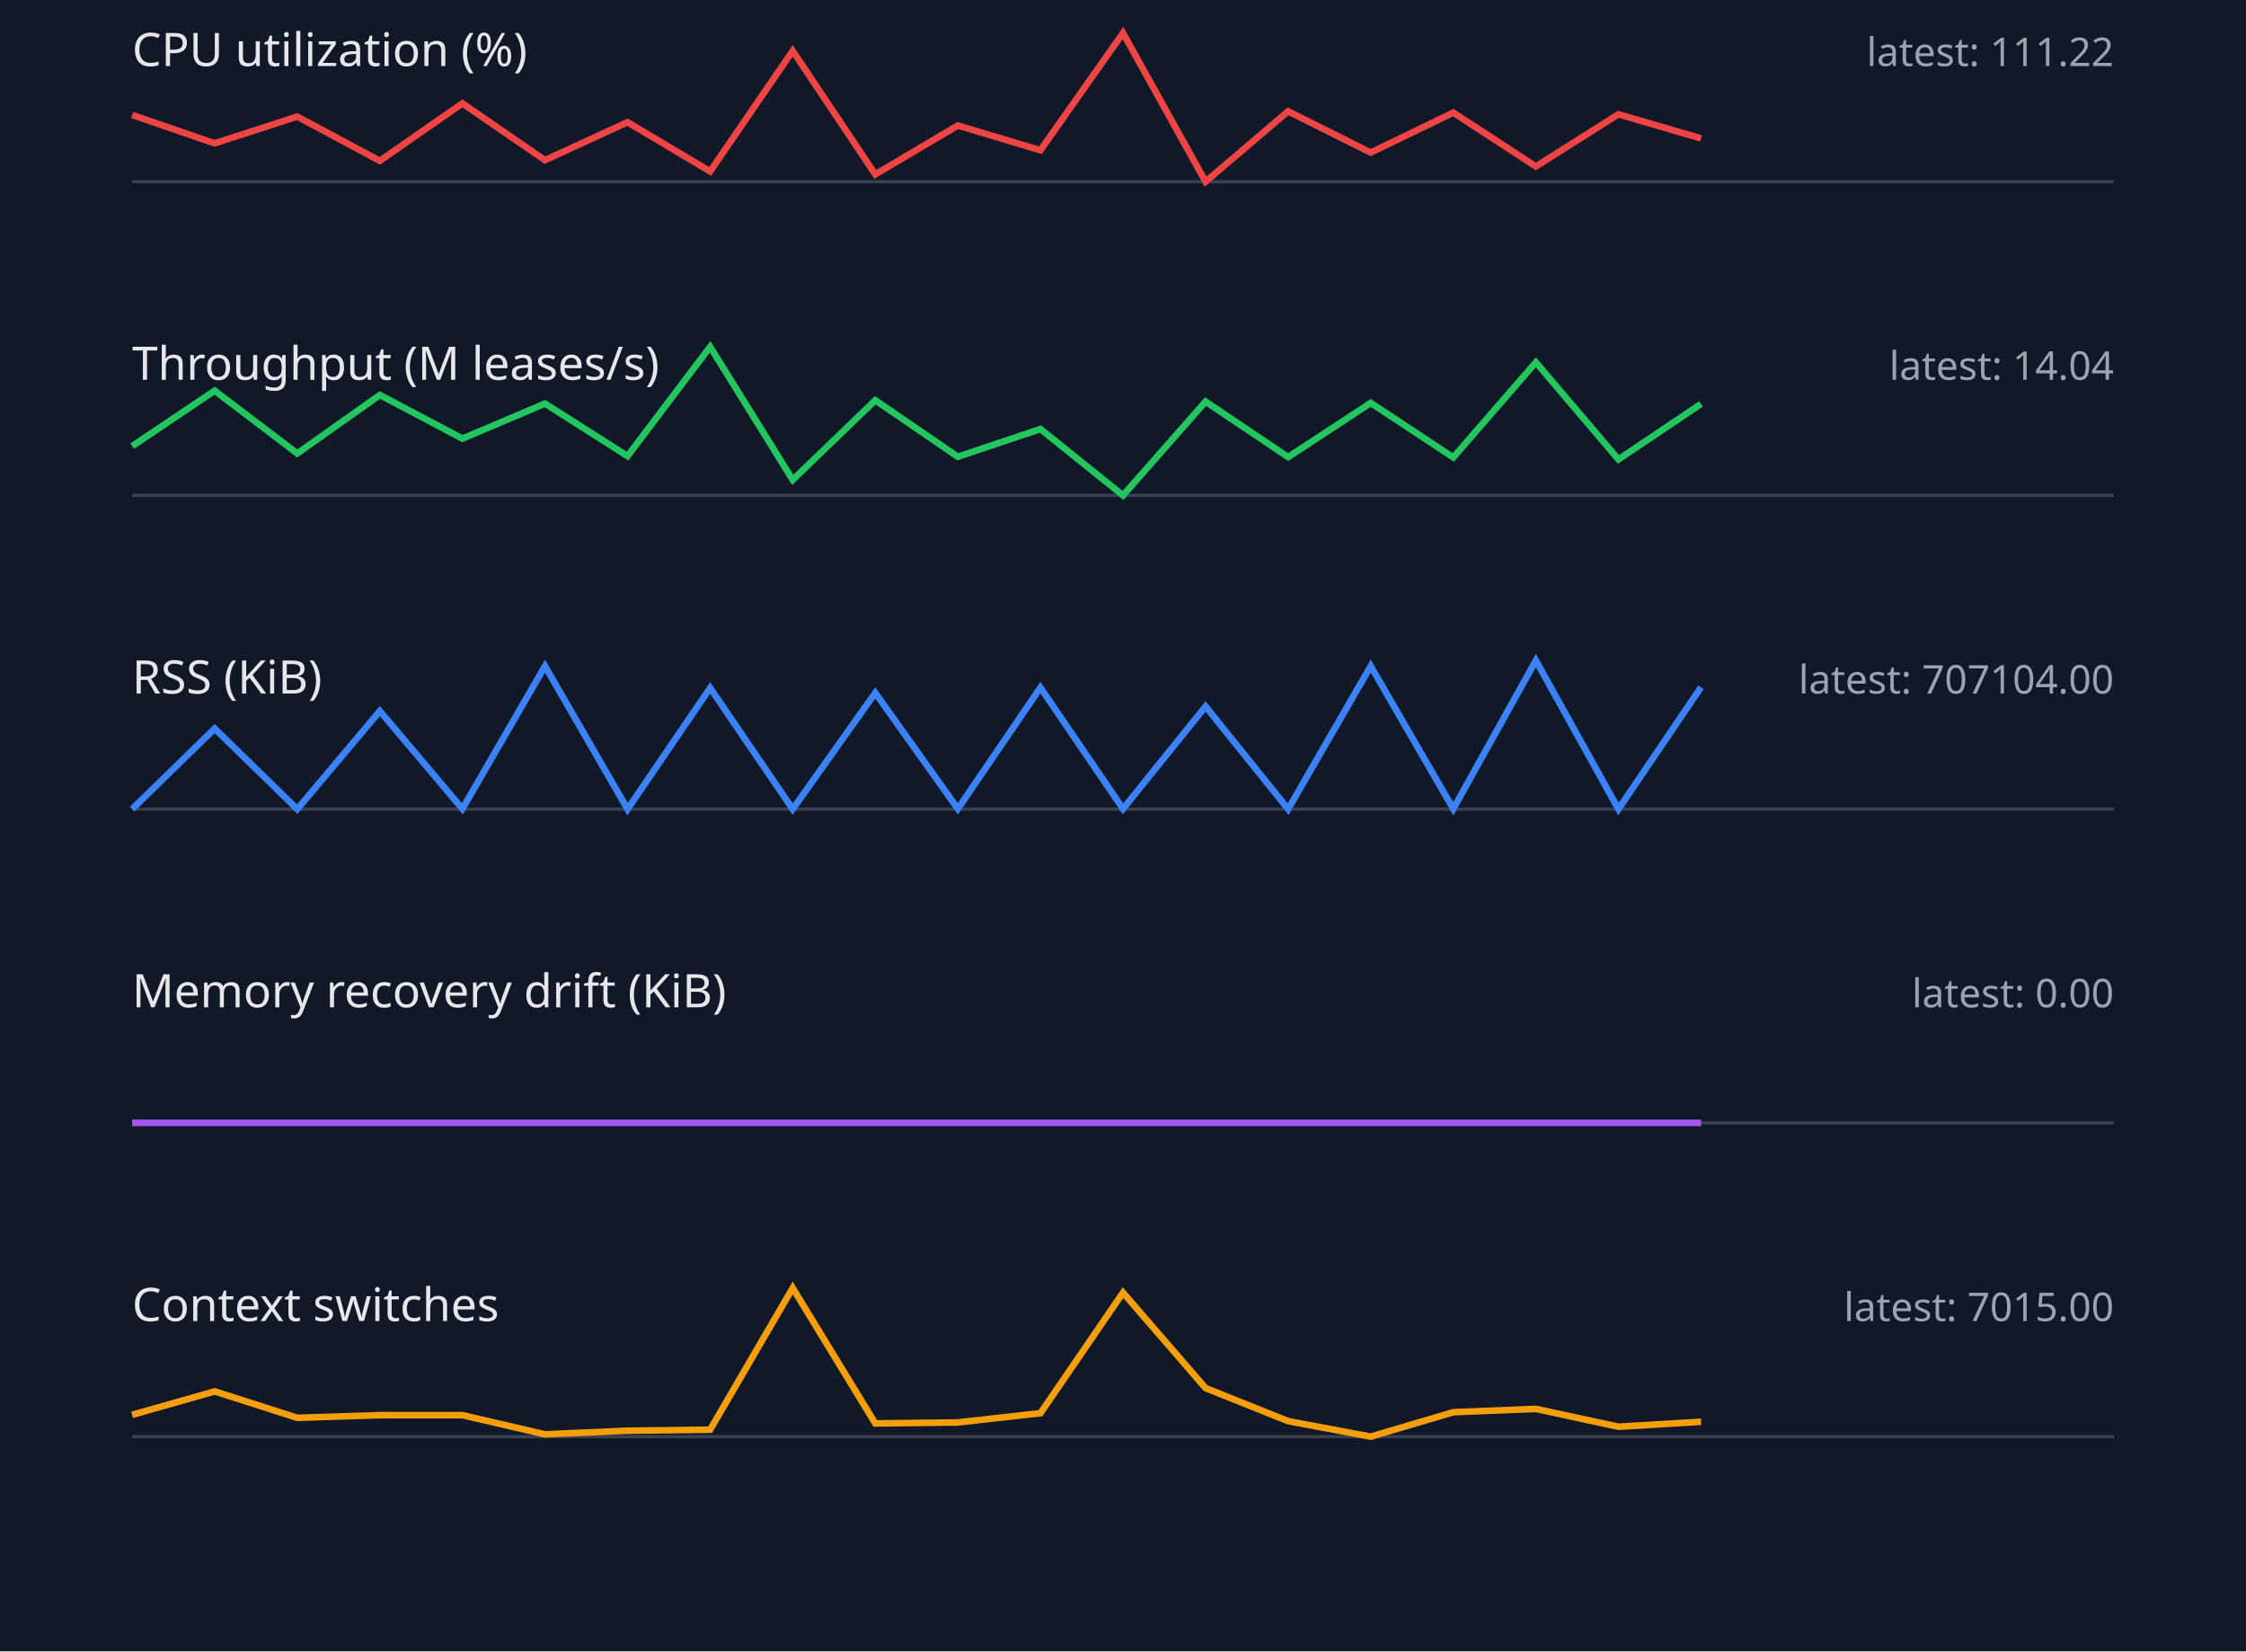
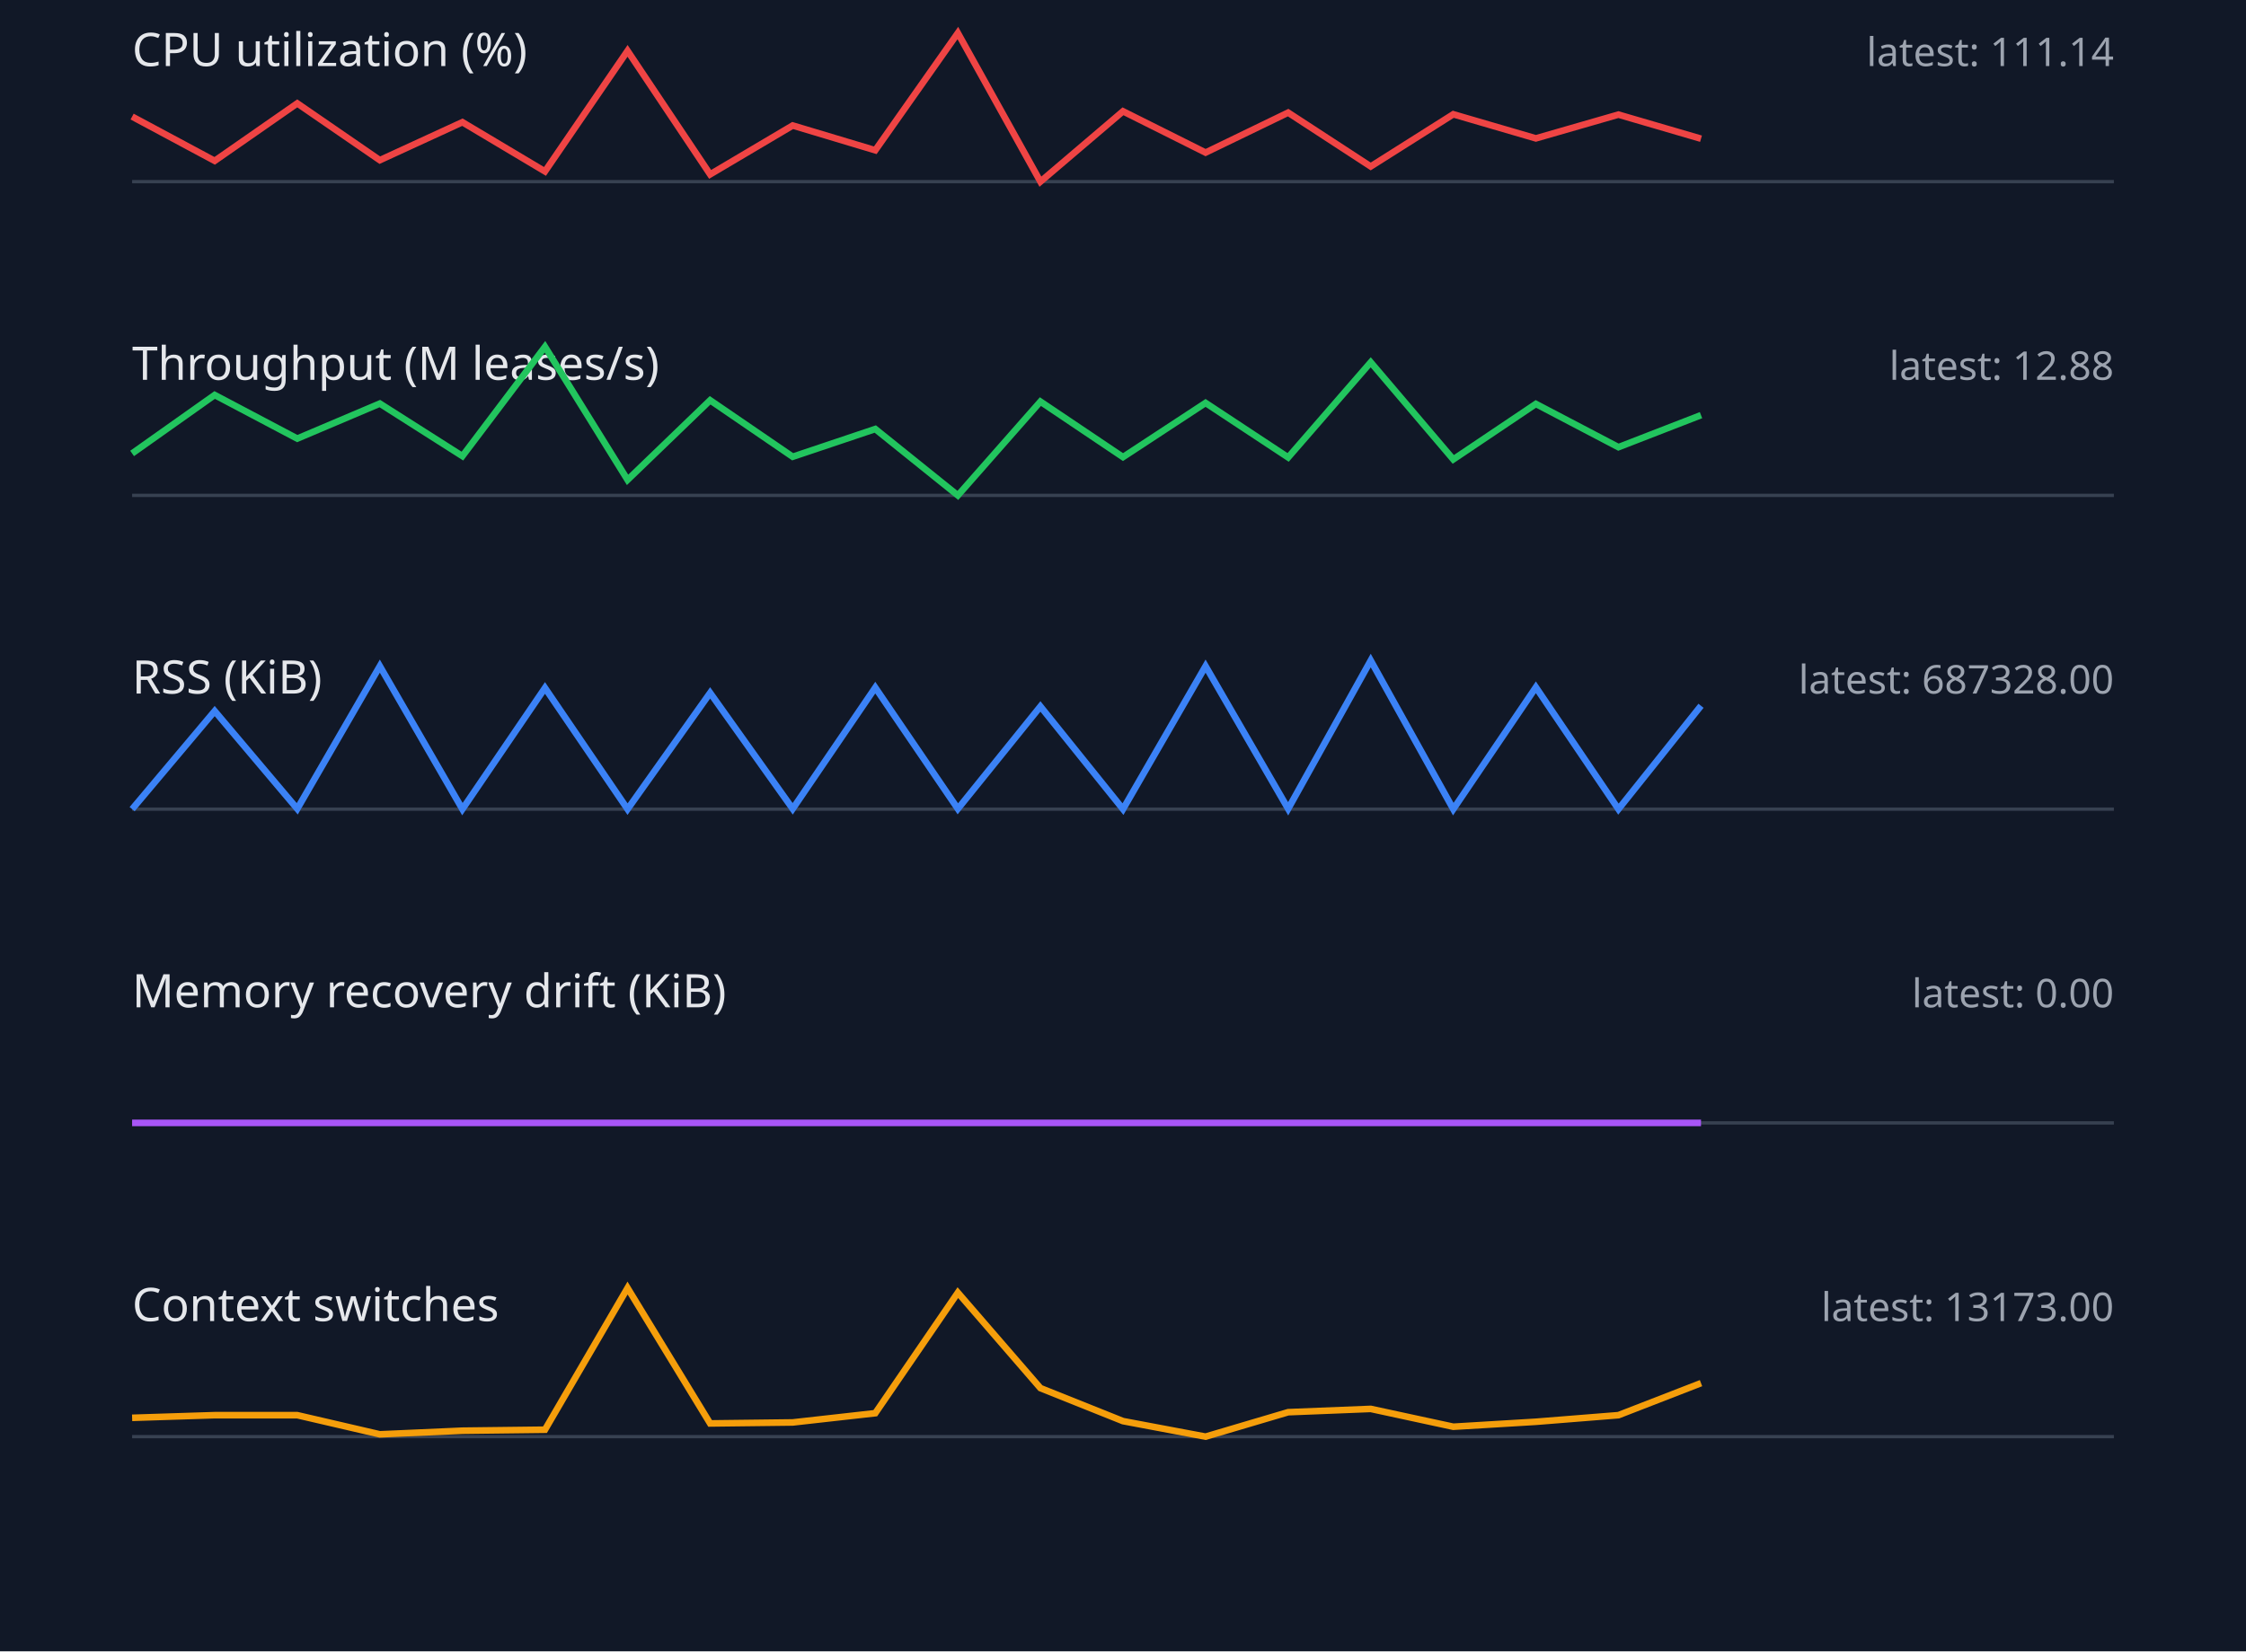
<svg xmlns="http://www.w3.org/2000/svg" width="680" height="500" viewBox="0 0 680 500">
  <style>.label{font:14px sans-serif;fill:#e5e7eb}.value{font:12px sans-serif;fill:#9ca3af}.axis{stroke:#374151}.series{fill:none;stroke-width:2}</style>
  <rect width="100%" height="100%" fill="#111827" />
  <text x="40" y="20" class="label">CPU utilization (%)</text>
-   <text x="640" y="20" text-anchor="end" class="value">latest: 111.22</text>
+   <text x="640" y="20" text-anchor="end" class="value">latest: 111.14</text>
  <line x1="40" y1="55" x2="640" y2="55" class="axis" />
-   <polyline points="40,34.8 65,43.4 90,35.3 115,48.7 140,31.3 165,48.5 190,37.0 215,51.9 240,15.4 265,52.8 290,38.0 315,45.5 340,10.0 365,55.0 390,33.7 415,46.2 440,34.1 465,50.4 490,34.6 515,41.9" stroke="#ef4444" class="series" />
+   <polyline points="40,35.3 65,48.7 90,31.3 115,48.5 140,37.0 165,51.9 190,15.4 215,52.8 240,38.0 265,45.5 290,10.0 315,55.0 340,33.7 365,46.2 390,34.1 415,50.4 440,34.6 465,41.9 490,34.7 515,42.0" stroke="#ef4444" class="series" />
  <text x="40" y="115" class="label">Throughput (M leases/s)</text>
-   <text x="640" y="115" text-anchor="end" class="value">latest: 14.04</text>
+   <text x="640" y="115" text-anchor="end" class="value">latest: 12.88</text>
  <line x1="40" y1="150" x2="640" y2="150" class="axis" />
-   <polyline points="40,135.1 65,118.3 90,137.3 115,119.6 140,132.8 165,122.2 190,138.1 215,105.0 240,145.3 265,121.2 290,138.3 315,129.9 340,150.0 365,121.6 390,138.4 415,122.0 440,138.5 465,109.7 490,139.1 515,122.3" stroke="#22c55e" class="series" />
+   <polyline points="40,137.3 65,119.6 90,132.8 115,122.2 140,138.1 165,105.0 190,145.3 215,121.2 240,138.3 265,129.9 290,150.0 315,121.6 340,138.4 365,122.0 390,138.5 415,109.7 440,139.1 465,122.3 490,135.4 515,125.7" stroke="#22c55e" class="series" />
  <text x="40" y="210" class="label">RSS (KiB)</text>
-   <text x="640" y="210" text-anchor="end" class="value">latest: 707104.00</text>
+   <text x="640" y="210" text-anchor="end" class="value">latest: 687328.00</text>
  <line x1="40" y1="245" x2="640" y2="245" class="axis" />
-   <polyline points="40,245.0 65,220.6 90,245.0 115,215.3 140,244.9 165,201.7 190,245.0 215,208.3 240,245.0 265,209.8 290,244.9 315,208.2 340,244.9 365,213.9 390,245.0 415,201.7 440,244.9 465,200.0 490,245.0 515,208.1" stroke="#3b82f6" class="series" />
+   <polyline points="40,245.0 65,215.3 90,244.9 115,201.7 140,245.0 165,208.3 190,245.0 215,209.8 240,244.9 265,208.2 290,244.9 315,213.9 340,245.0 365,201.7 390,244.9 415,200.0 440,245.0 465,208.1 490,245.0 515,213.7" stroke="#3b82f6" class="series" />
  <text x="40" y="305" class="label">Memory recovery drift (KiB)</text>
  <text x="640" y="305" text-anchor="end" class="value">latest: 0.00</text>
  <line x1="40" y1="340" x2="640" y2="340" class="axis" />
  <polyline points="40,340.0 65,340.0 90,340.0 115,340.0 140,340.0 165,340.0 190,340.0 215,340.0 240,340.0 265,340.0 290,340.0 315,340.0 340,340.0 365,340.0 390,340.0 415,340.0 440,340.0 465,340.0 490,340.0 515,340.0" stroke="#a855f7" class="series" />
  <text x="40" y="400" class="label">Context switches</text>
-   <text x="640" y="400" text-anchor="end" class="value">latest: 7015.00</text>
+   <text x="640" y="400" text-anchor="end" class="value">latest: 13173.00</text>
  <line x1="40" y1="435" x2="640" y2="435" class="axis" />
-   <polyline points="40,428.4 65,421.3 90,429.3 115,428.5 140,428.5 165,434.3 190,433.2 215,432.9 240,390.0 265,431.0 290,430.7 315,427.9 340,391.4 365,420.3 390,430.3 415,435.0 440,427.6 465,426.6 490,432.0 515,430.5" stroke="#f59e0b" class="series" />
+   <polyline points="40,429.3 65,428.5 90,428.5 115,434.3 140,433.2 165,432.9 190,390.0 215,431.0 240,430.7 265,427.9 290,391.4 315,420.3 340,430.3 365,435.0 390,427.6 415,426.6 440,432.0 465,430.5 490,428.5 515,418.8" stroke="#f59e0b" class="series" />
</svg>
